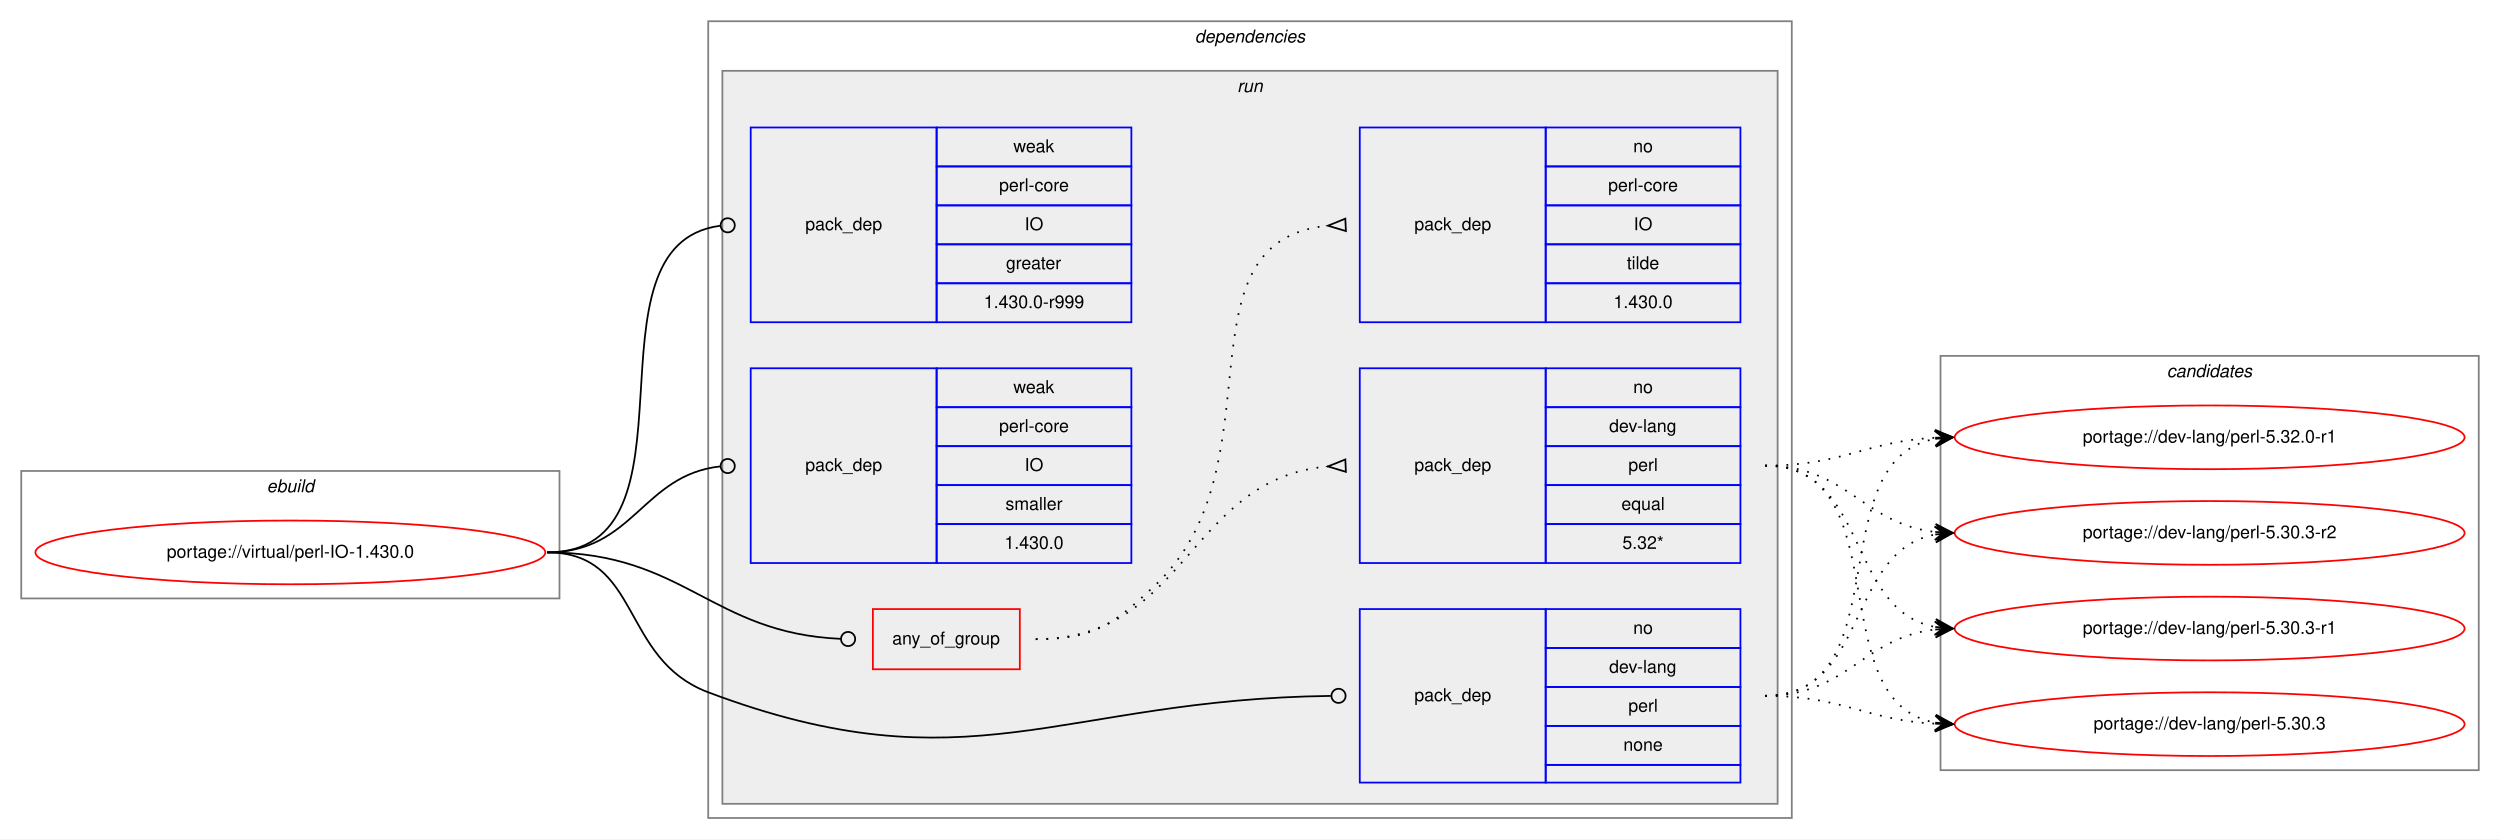
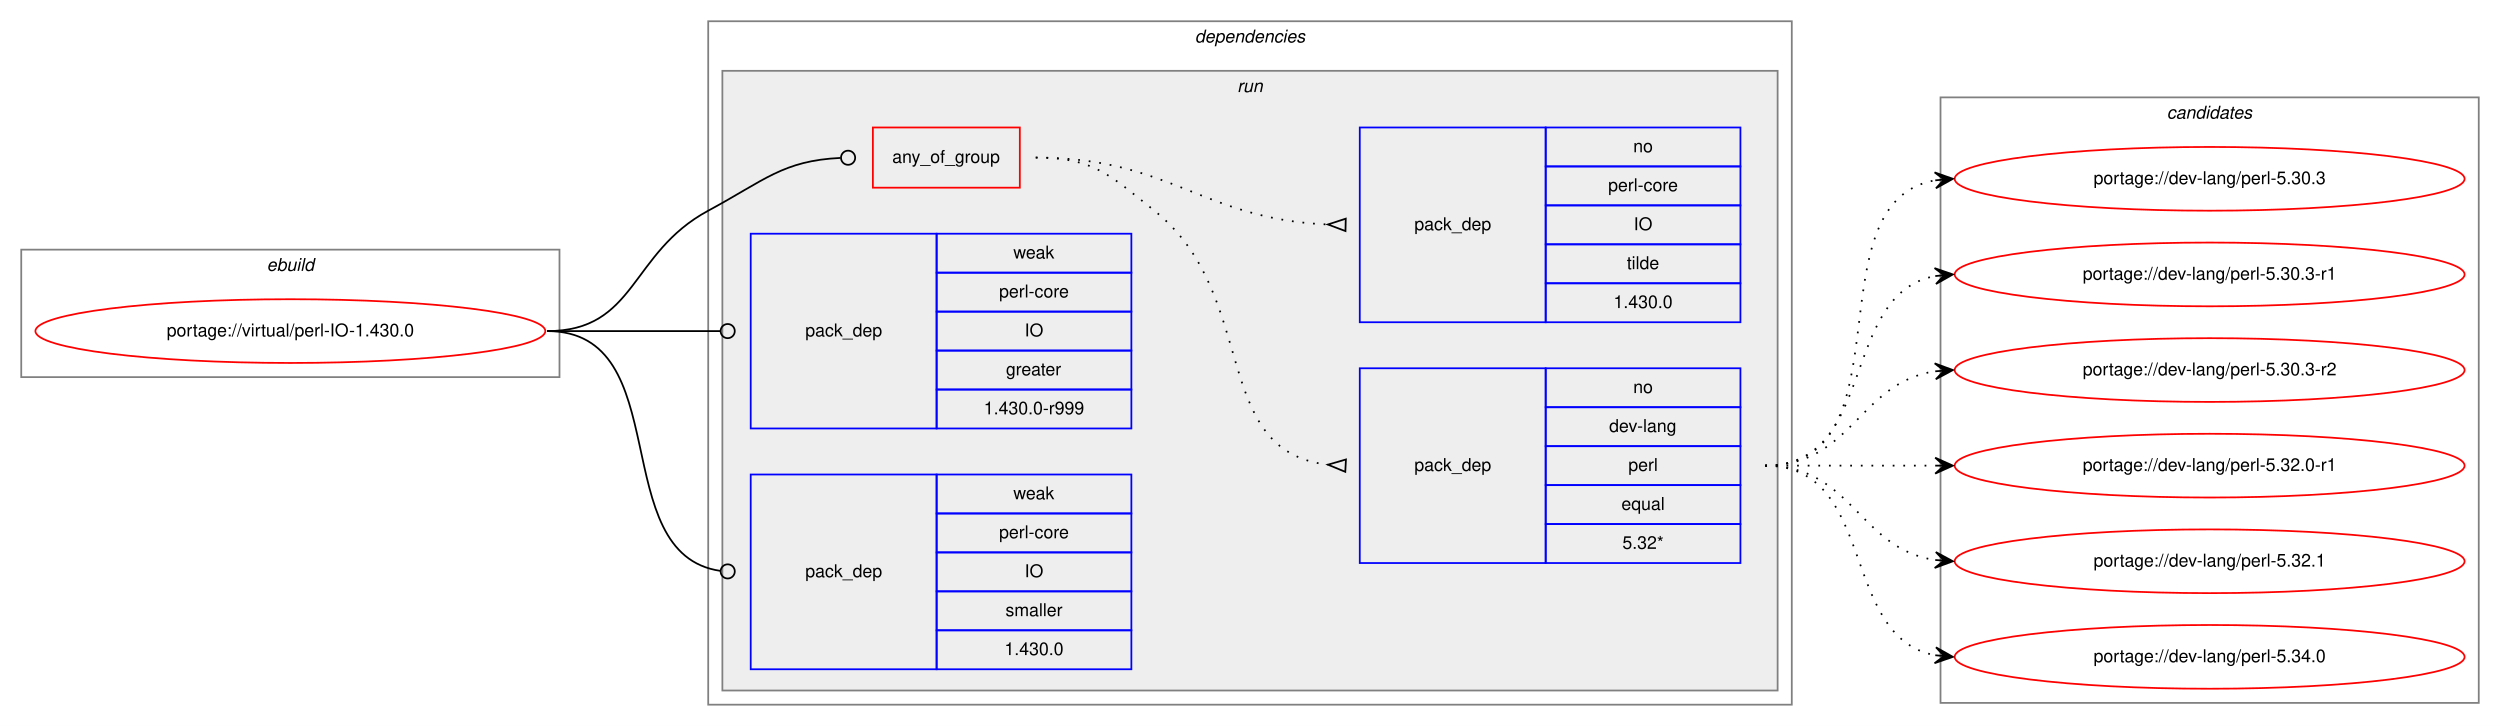
- <svg xmlns="http://www.w3.org/2000/svg" xmlns:xlink="http://www.w3.org/1999/xlink" width="1412pt" height="474pt" viewBox="0.00 0.00 1412.00 474.00">
-   <g id="graph0" class="graph" transform="scale(1 1) rotate(0) translate(4 470)">
-     <polygon fill="white" stroke="transparent" points="-4,4 -4,-470 1408,-470 1408,4 -4,4" />
+ <svg xmlns="http://www.w3.org/2000/svg" xmlns:xlink="http://www.w3.org/1999/xlink" width="1412pt" height="410pt" viewBox="0.00 0.00 1412.00 410.00">
+   <g id="graph0" class="graph" transform="scale(1 1) rotate(0) translate(4 406)">
+     <polygon fill="white" stroke="transparent" points="-4,4 -4,-406 1408,-406 1408,4 -4,4" />
    <g id="clust1" class="cluster">
-       <polygon fill="none" stroke="gray" points="8,-132 8,-204 312,-204 312,-132 8,-132" />
-       <text text-anchor="start" x="146.66" y="-192" font-family="Helvetica,sans-Serif" font-style="italic" font-size="10.00">ebuild</text>
+       <polygon fill="none" stroke="gray" points="8,-193 8,-265 312,-265 312,-193 8,-193" />
+       <text text-anchor="start" x="146.66" y="-253" font-family="Helvetica,sans-Serif" font-style="italic" font-size="10.00">ebuild</text>
    </g>
    <g id="clust2" class="cluster">
-       <polygon fill="none" stroke="gray" points="396,-8 396,-458 1008,-458 1008,-8 396,-8" />
-       <text text-anchor="start" x="670.88" y="-446" font-family="Helvetica,sans-Serif" font-style="italic" font-size="10.00">dependencies</text>
+       <polygon fill="none" stroke="gray" points="396,-8 396,-394 1008,-394 1008,-8 396,-8" />
+       <text text-anchor="start" x="670.88" y="-382" font-family="Helvetica,sans-Serif" font-style="italic" font-size="10.00">dependencies</text>
    </g>
    <g id="clust5" class="cluster">
-       <polygon fill="#eeeeee" stroke="gray" points="404,-16 404,-430 1000,-430 1000,-16 404,-16" />
-       <text text-anchor="start" x="694.78" y="-418" font-family="Helvetica,sans-Serif" font-style="italic" font-size="10.00">run</text>
+       <polygon fill="#eeeeee" stroke="gray" points="404,-16 404,-366 1000,-366 1000,-16 404,-16" />
+       <text text-anchor="start" x="694.78" y="-354" font-family="Helvetica,sans-Serif" font-style="italic" font-size="10.00">run</text>
    </g>
-     <g id="clust12" class="cluster">
-       <polygon fill="none" stroke="gray" points="1092,-35 1092,-269 1396,-269 1396,-35 1092,-35" />
-       <text text-anchor="start" x="1219.82" y="-257" font-family="Helvetica,sans-Serif" font-style="italic" font-size="10.00">candidates</text>
+     <g id="clust11" class="cluster">
+       <polygon fill="none" stroke="gray" points="1092,-9 1092,-351 1396,-351 1396,-9 1092,-9" />
+       <text text-anchor="start" x="1219.82" y="-339" font-family="Helvetica,sans-Serif" font-style="italic" font-size="10.00">candidates</text>
    </g>
    <g id="node1" class="node">
      <g id="a_node1">
        <a xlink:href="../virtual/perl-IO-1.430.0.svg" xlink:title="portage://virtual/perl-IO-1.430.0">
-           <ellipse fill="none" stroke="red" cx="160" cy="-158" rx="144" ry="18" />
-           <text text-anchor="middle" x="160" y="-155" font-family="Helvetica,sans-Serif" font-size="10.00">portage://virtual/perl-IO-1.430.0</text>
+           <ellipse fill="none" stroke="red" cx="160" cy="-219" rx="144" ry="18" />
+           <text text-anchor="middle" x="160" y="-216" font-family="Helvetica,sans-Serif" font-size="10.00">portage://virtual/perl-IO-1.430.0</text>
        </a>
      </g>
    </g>
    <g id="node2" class="node">
-       <polygon fill="none" stroke="red" points="489,-92 489,-126 572,-126 572,-92 489,-92" />
-       <text text-anchor="start" x="499.93" y="-106" font-family="Helvetica,sans-Serif" font-size="10.00">any_of_group</text>
+       <polygon fill="none" stroke="red" points="489,-300 489,-334 572,-334 572,-300 489,-300" />
+       <text text-anchor="start" x="499.93" y="-314" font-family="Helvetica,sans-Serif" font-size="10.00">any_of_group</text>
    </g>
    <g id="edge3" class="edge">
-       <path fill="none" stroke="black" d="M305,-158C382.52,-158 397.64,-112.38 470.77,-109.18" />
-       <ellipse fill="none" stroke="black" cx="475" cy="-109.09" rx="4" ry="4" />
+       <path fill="none" stroke="black" d="M305,-219C355.49,-219 351.55,-263.05 396,-287 427.97,-304.23 438.26,-315.27 470.74,-316.81" />
+       <ellipse fill="none" stroke="black" cx="475" cy="-316.91" rx="4" ry="4" />
    </g>
    <g id="node5" class="node">
-       <polygon fill="none" stroke="blue" points="764,-28 764,-126 869,-126 869,-28 764,-28" />
-       <text text-anchor="start" x="794.82" y="-74" font-family="Helvetica,sans-Serif" font-size="10.00">pack_dep</text>
-       <polygon fill="none" stroke="blue" points="869,-104 869,-126 979,-126 979,-104 869,-104" />
-       <text text-anchor="start" x="918.44" y="-112" font-family="Helvetica,sans-Serif" font-size="10.00">no</text>
-       <polygon fill="none" stroke="blue" points="869,-82 869,-104 979,-104 979,-82 869,-82" />
-       <text text-anchor="start" x="904.83" y="-90" font-family="Helvetica,sans-Serif" font-size="10.00">dev-lang</text>
-       <polygon fill="none" stroke="blue" points="869,-60 869,-82 979,-82 979,-60 869,-60" />
-       <text text-anchor="start" x="915.67" y="-68" font-family="Helvetica,sans-Serif" font-size="10.00">perl</text>
-       <polygon fill="none" stroke="blue" points="869,-38 869,-60 979,-60 979,-38 869,-38" />
-       <text text-anchor="start" x="912.88" y="-46" font-family="Helvetica,sans-Serif" font-size="10.00">none</text>
-       <polygon fill="none" stroke="blue" points="869,-28 869,-38 979,-38 979,-28 869,-28" />
+       <polygon fill="none" stroke="blue" points="420,-164 420,-274 525,-274 525,-164 420,-164" />
+       <text text-anchor="start" x="450.82" y="-216" font-family="Helvetica,sans-Serif" font-size="10.00">pack_dep</text>
+       <polygon fill="none" stroke="blue" points="525,-252 525,-274 635,-274 635,-252 525,-252" />
+       <text text-anchor="start" x="568.33" y="-260" font-family="Helvetica,sans-Serif" font-size="10.00">weak</text>
+       <polygon fill="none" stroke="blue" points="525,-230 525,-252 635,-252 635,-230 525,-230" />
+       <text text-anchor="start" x="560.28" y="-238" font-family="Helvetica,sans-Serif" font-size="10.00">perl-core</text>
+       <polygon fill="none" stroke="blue" points="525,-208 525,-230 635,-230 635,-208 525,-208" />
+       <text text-anchor="start" x="574.72" y="-216" font-family="Helvetica,sans-Serif" font-size="10.00">IO</text>
+       <polygon fill="none" stroke="blue" points="525,-186 525,-208 635,-208 635,-186 525,-186" />
+       <text text-anchor="start" x="564.16" y="-194" font-family="Helvetica,sans-Serif" font-size="10.00">greater</text>
+       <polygon fill="none" stroke="blue" points="525,-164 525,-186 635,-186 635,-164 525,-164" />
+       <text text-anchor="start" x="551.66" y="-172" font-family="Helvetica,sans-Serif" font-size="10.00">1.430.0-r999</text>
    </g>
    <g id="edge4" class="edge">
-       <path fill="none" stroke="black" d="M305,-158C358.56,-158 345.88,-97.88 396,-79 543.1,-23.59 594.2,-75.12 747.66,-76.95" />
-       <ellipse fill="none" stroke="black" cx="752" cy="-76.98" rx="4" ry="4" />
+       <path fill="none" stroke="black" d="M305,-219C349.26,-219 362.33,-219 402.82,-219" />
+       <ellipse fill="none" stroke="black" cx="407" cy="-219" rx="4" ry="4" />
    </g>
    <g id="node6" class="node">
-       <polygon fill="none" stroke="blue" points="420,-288 420,-398 525,-398 525,-288 420,-288" />
-       <text text-anchor="start" x="450.82" y="-340" font-family="Helvetica,sans-Serif" font-size="10.00">pack_dep</text>
-       <polygon fill="none" stroke="blue" points="525,-376 525,-398 635,-398 635,-376 525,-376" />
-       <text text-anchor="start" x="568.33" y="-384" font-family="Helvetica,sans-Serif" font-size="10.00">weak</text>
-       <polygon fill="none" stroke="blue" points="525,-354 525,-376 635,-376 635,-354 525,-354" />
-       <text text-anchor="start" x="560.28" y="-362" font-family="Helvetica,sans-Serif" font-size="10.00">perl-core</text>
-       <polygon fill="none" stroke="blue" points="525,-332 525,-354 635,-354 635,-332 525,-332" />
-       <text text-anchor="start" x="574.72" y="-340" font-family="Helvetica,sans-Serif" font-size="10.00">IO</text>
-       <polygon fill="none" stroke="blue" points="525,-310 525,-332 635,-332 635,-310 525,-310" />
-       <text text-anchor="start" x="564.16" y="-318" font-family="Helvetica,sans-Serif" font-size="10.00">greater</text>
-       <polygon fill="none" stroke="blue" points="525,-288 525,-310 635,-310 635,-288 525,-288" />
-       <text text-anchor="start" x="551.66" y="-296" font-family="Helvetica,sans-Serif" font-size="10.00">1.430.0-r999</text>
+       <polygon fill="none" stroke="blue" points="420,-28 420,-138 525,-138 525,-28 420,-28" />
+       <text text-anchor="start" x="450.82" y="-80" font-family="Helvetica,sans-Serif" font-size="10.00">pack_dep</text>
+       <polygon fill="none" stroke="blue" points="525,-116 525,-138 635,-138 635,-116 525,-116" />
+       <text text-anchor="start" x="568.33" y="-124" font-family="Helvetica,sans-Serif" font-size="10.00">weak</text>
+       <polygon fill="none" stroke="blue" points="525,-94 525,-116 635,-116 635,-94 525,-94" />
+       <text text-anchor="start" x="560.28" y="-102" font-family="Helvetica,sans-Serif" font-size="10.00">perl-core</text>
+       <polygon fill="none" stroke="blue" points="525,-72 525,-94 635,-94 635,-72 525,-72" />
+       <text text-anchor="start" x="574.72" y="-80" font-family="Helvetica,sans-Serif" font-size="10.00">IO</text>
+       <polygon fill="none" stroke="blue" points="525,-50 525,-72 635,-72 635,-50 525,-50" />
+       <text text-anchor="start" x="563.89" y="-58" font-family="Helvetica,sans-Serif" font-size="10.00">smaller</text>
+       <polygon fill="none" stroke="blue" points="525,-28 525,-50 635,-50 635,-28 525,-28" />
+       <text text-anchor="start" x="563.32" y="-36" font-family="Helvetica,sans-Serif" font-size="10.00">1.430.0</text>
    </g>
    <g id="edge5" class="edge">
-       <path fill="none" stroke="black" d="M305,-158C396.8,-158 321.28,-331.62 402.63,-342.47" />
-       <ellipse fill="none" stroke="black" cx="407.01" cy="-342.75" rx="4" ry="4" />
+       <path fill="none" stroke="black" d="M305,-219C378.79,-219 337.7,-92.91 402.97,-83.55" />
+       <ellipse fill="none" stroke="black" cx="407.01" cy="-83.27" rx="4" ry="4" />
+     </g>
+     <g id="node3" class="node">
+       <polygon fill="none" stroke="blue" points="764,-88 764,-198 869,-198 869,-88 764,-88" />
+       <text text-anchor="start" x="794.82" y="-140" font-family="Helvetica,sans-Serif" font-size="10.00">pack_dep</text>
+       <polygon fill="none" stroke="blue" points="869,-176 869,-198 979,-198 979,-176 869,-176" />
+       <text text-anchor="start" x="918.44" y="-184" font-family="Helvetica,sans-Serif" font-size="10.00">no</text>
+       <polygon fill="none" stroke="blue" points="869,-154 869,-176 979,-176 979,-154 869,-154" />
+       <text text-anchor="start" x="904.83" y="-162" font-family="Helvetica,sans-Serif" font-size="10.00">dev-lang</text>
+       <polygon fill="none" stroke="blue" points="869,-132 869,-154 979,-154 979,-132 869,-132" />
+       <text text-anchor="start" x="915.67" y="-140" font-family="Helvetica,sans-Serif" font-size="10.00">perl</text>
+       <polygon fill="none" stroke="blue" points="869,-110 869,-132 979,-132 979,-110 869,-110" />
+       <text text-anchor="start" x="911.77" y="-118" font-family="Helvetica,sans-Serif" font-size="10.00">equal</text>
+       <polygon fill="none" stroke="blue" points="869,-88 869,-110 979,-110 979,-88 869,-88" />
+       <text text-anchor="start" x="912.33" y="-96" font-family="Helvetica,sans-Serif" font-size="10.00">5.32*</text>
+     </g>
+     <g id="edge1" class="edge">
+       <path fill="none" stroke="black" stroke-dasharray="1,5" d="M581,-317C613.63,-317 622.51,-307.37 648,-287 707.69,-239.31 678.9,-151.36 745.89,-143.56" />
+       <polygon fill="none" stroke="black" points="756.19,-146.49 746.02,-143.55 755.81,-139.51 756.19,-146.49" />
+     </g>
+     <g id="node4" class="node">
+       <polygon fill="none" stroke="blue" points="764,-224 764,-334 869,-334 869,-224 764,-224" />
+       <text text-anchor="start" x="794.82" y="-276" font-family="Helvetica,sans-Serif" font-size="10.00">pack_dep</text>
+       <polygon fill="none" stroke="blue" points="869,-312 869,-334 979,-334 979,-312 869,-312" />
+       <text text-anchor="start" x="918.44" y="-320" font-family="Helvetica,sans-Serif" font-size="10.00">no</text>
+       <polygon fill="none" stroke="blue" points="869,-290 869,-312 979,-312 979,-290 869,-290" />
+       <text text-anchor="start" x="904.28" y="-298" font-family="Helvetica,sans-Serif" font-size="10.00">perl-core</text>
+       <polygon fill="none" stroke="blue" points="869,-268 869,-290 979,-290 979,-268 869,-268" />
+       <text text-anchor="start" x="918.72" y="-276" font-family="Helvetica,sans-Serif" font-size="10.00">IO</text>
+       <polygon fill="none" stroke="blue" points="869,-246 869,-268 979,-268 979,-246 869,-246" />
+       <text text-anchor="start" x="914.83" y="-254" font-family="Helvetica,sans-Serif" font-size="10.00">tilde</text>
+       <polygon fill="none" stroke="blue" points="869,-224 869,-246 979,-246 979,-224 869,-224" />
+       <text text-anchor="start" x="907.32" y="-232" font-family="Helvetica,sans-Serif" font-size="10.00">1.430.0</text>
+     </g>
+     <g id="edge2" class="edge">
+       <path fill="none" stroke="black" stroke-dasharray="1,5" d="M581,-317C657.01,-317 674.86,-282.34 745.65,-279.22" />
+       <polygon fill="none" stroke="black" points="756.08,-282.5 746,-279.22 755.92,-275.5 756.08,-282.5" />
    </g>
    <g id="node7" class="node">
-       <polygon fill="none" stroke="blue" points="420,-152 420,-262 525,-262 525,-152 420,-152" />
-       <text text-anchor="start" x="450.82" y="-204" font-family="Helvetica,sans-Serif" font-size="10.00">pack_dep</text>
-       <polygon fill="none" stroke="blue" points="525,-240 525,-262 635,-262 635,-240 525,-240" />
-       <text text-anchor="start" x="568.33" y="-248" font-family="Helvetica,sans-Serif" font-size="10.00">weak</text>
-       <polygon fill="none" stroke="blue" points="525,-218 525,-240 635,-240 635,-218 525,-218" />
-       <text text-anchor="start" x="560.28" y="-226" font-family="Helvetica,sans-Serif" font-size="10.00">perl-core</text>
-       <polygon fill="none" stroke="blue" points="525,-196 525,-218 635,-218 635,-196 525,-196" />
-       <text text-anchor="start" x="574.72" y="-204" font-family="Helvetica,sans-Serif" font-size="10.00">IO</text>
-       <polygon fill="none" stroke="blue" points="525,-174 525,-196 635,-196 635,-174 525,-174" />
-       <text text-anchor="start" x="563.89" y="-182" font-family="Helvetica,sans-Serif" font-size="10.00">smaller</text>
-       <polygon fill="none" stroke="blue" points="525,-152 525,-174 635,-174 635,-152 525,-152" />
-       <text text-anchor="start" x="563.32" y="-160" font-family="Helvetica,sans-Serif" font-size="10.00">1.430.0</text>
+       <g id="a_node7">
+         <a xlink:href="../dev-lang/perl-5.30.3.svg" xlink:title="portage://dev-lang/perl-5.30.3">
+           <ellipse fill="none" stroke="red" cx="1244" cy="-305" rx="144" ry="18" />
+           <text text-anchor="middle" x="1244" y="-302" font-family="Helvetica,sans-Serif" font-size="10.00">portage://dev-lang/perl-5.30.3</text>
+         </a>
+       </g>
    </g>
    <g id="edge6" class="edge">
-       <path fill="none" stroke="black" d="M305,-158C354.06,-158 358.71,-201.79 402.91,-206.58" />
-       <ellipse fill="none" stroke="black" cx="407.01" cy="-206.79" rx="4" ry="4" />
-     </g>
-     <g id="node3" class="node">
-       <polygon fill="none" stroke="blue" points="764,-152 764,-262 869,-262 869,-152 764,-152" />
-       <text text-anchor="start" x="794.82" y="-204" font-family="Helvetica,sans-Serif" font-size="10.00">pack_dep</text>
-       <polygon fill="none" stroke="blue" points="869,-240 869,-262 979,-262 979,-240 869,-240" />
-       <text text-anchor="start" x="918.44" y="-248" font-family="Helvetica,sans-Serif" font-size="10.00">no</text>
-       <polygon fill="none" stroke="blue" points="869,-218 869,-240 979,-240 979,-218 869,-218" />
-       <text text-anchor="start" x="904.83" y="-226" font-family="Helvetica,sans-Serif" font-size="10.00">dev-lang</text>
-       <polygon fill="none" stroke="blue" points="869,-196 869,-218 979,-218 979,-196 869,-196" />
-       <text text-anchor="start" x="915.67" y="-204" font-family="Helvetica,sans-Serif" font-size="10.00">perl</text>
-       <polygon fill="none" stroke="blue" points="869,-174 869,-196 979,-196 979,-174 869,-174" />
-       <text text-anchor="start" x="911.77" y="-182" font-family="Helvetica,sans-Serif" font-size="10.00">equal</text>
-       <polygon fill="none" stroke="blue" points="869,-152 869,-174 979,-174 979,-152 869,-152" />
-       <text text-anchor="start" x="912.33" y="-160" font-family="Helvetica,sans-Serif" font-size="10.00">5.32*</text>
-     </g>
-     <g id="edge1" class="edge">
-       <path fill="none" stroke="black" stroke-dasharray="1,5" d="M581,-109C666.66,-109 666.97,-199.49 745.97,-206.56" />
-       <polygon fill="none" stroke="black" points="755.85,-210.5 746.01,-206.56 756.15,-203.5 755.85,-210.5" />
-     </g>
-     <g id="node4" class="node">
-       <polygon fill="none" stroke="blue" points="764,-288 764,-398 869,-398 869,-288 764,-288" />
-       <text text-anchor="start" x="794.82" y="-340" font-family="Helvetica,sans-Serif" font-size="10.00">pack_dep</text>
-       <polygon fill="none" stroke="blue" points="869,-376 869,-398 979,-398 979,-376 869,-376" />
-       <text text-anchor="start" x="918.44" y="-384" font-family="Helvetica,sans-Serif" font-size="10.00">no</text>
-       <polygon fill="none" stroke="blue" points="869,-354 869,-376 979,-376 979,-354 869,-354" />
-       <text text-anchor="start" x="904.28" y="-362" font-family="Helvetica,sans-Serif" font-size="10.00">perl-core</text>
-       <polygon fill="none" stroke="blue" points="869,-332 869,-354 979,-354 979,-332 869,-332" />
-       <text text-anchor="start" x="918.72" y="-340" font-family="Helvetica,sans-Serif" font-size="10.00">IO</text>
-       <polygon fill="none" stroke="blue" points="869,-310 869,-332 979,-332 979,-310 869,-310" />
-       <text text-anchor="start" x="914.83" y="-318" font-family="Helvetica,sans-Serif" font-size="10.00">tilde</text>
-       <polygon fill="none" stroke="blue" points="869,-288 869,-310 979,-310 979,-288 869,-288" />
-       <text text-anchor="start" x="907.32" y="-296" font-family="Helvetica,sans-Serif" font-size="10.00">1.430.0</text>
-     </g>
-     <g id="edge2" class="edge">
-       <path fill="none" stroke="black" stroke-dasharray="1,5" d="M581,-109C613.63,-109 624.18,-116.7 648,-139 720.26,-206.65 658.12,-333.66 745.8,-342.51" />
-       <polygon fill="none" stroke="black" points="755.83,-346.5 746.01,-342.52 756.17,-339.5 755.83,-346.5" />
+       <path fill="none" stroke="black" stroke-dasharray="1,5" d="M993,-143C1075.35,-143 1018.36,-291.38 1088.73,-304.13" />
+       <polygon fill="black" stroke="black" points="1099,-305 1088.66,-308.64 1094.02,-304.58 1089.04,-304.15 1089.04,-304.15 1089.04,-304.15 1094.02,-304.58 1089.42,-299.67 1099,-305 1099,-305" />
    </g>
    <g id="node8" class="node">
      <g id="a_node8">
-         <a xlink:href="../dev-lang/perl-5.32.0-r1.svg" xlink:title="portage://dev-lang/perl-5.32.0-r1">
-           <ellipse fill="none" stroke="red" cx="1244" cy="-223" rx="144" ry="18" />
-           <text text-anchor="middle" x="1244" y="-220" font-family="Helvetica,sans-Serif" font-size="10.00">portage://dev-lang/perl-5.32.0-r1</text>
+         <a xlink:href="../dev-lang/perl-5.30.3-r1.svg" xlink:title="portage://dev-lang/perl-5.30.3-r1">
+           <ellipse fill="none" stroke="red" cx="1244" cy="-251" rx="144" ry="18" />
+           <text text-anchor="middle" x="1244" y="-248" font-family="Helvetica,sans-Serif" font-size="10.00">portage://dev-lang/perl-5.30.3-r1</text>
        </a>
      </g>
    </g>
    <g id="edge7" class="edge">
-       <path fill="none" stroke="black" stroke-dasharray="1,5" d="M993,-207C1037.11,-207 1049.56,-220.71 1088.97,-222.75" />
-       <polygon fill="black" stroke="black" points="1099,-223 1088.89,-227.25 1094,-222.87 1089,-222.75 1089,-222.75 1089,-222.75 1094,-222.87 1089.12,-218.25 1099,-223 1099,-223" />
+       <path fill="none" stroke="black" stroke-dasharray="1,5" d="M993,-143C1056.58,-143 1034.58,-239.51 1088.79,-250.07" />
+       <polygon fill="black" stroke="black" points="1099,-251 1088.63,-254.57 1094.02,-250.54 1089.04,-250.09 1089.04,-250.09 1089.04,-250.09 1094.02,-250.54 1089.45,-245.61 1099,-251 1099,-251" />
    </g>
    <g id="node9" class="node">
      <g id="a_node9">
        <a xlink:href="../dev-lang/perl-5.30.3-r2.svg" xlink:title="portage://dev-lang/perl-5.30.3-r2">
-           <ellipse fill="none" stroke="red" cx="1244" cy="-169" rx="144" ry="18" />
-           <text text-anchor="middle" x="1244" y="-166" font-family="Helvetica,sans-Serif" font-size="10.00">portage://dev-lang/perl-5.30.3-r2</text>
+           <ellipse fill="none" stroke="red" cx="1244" cy="-197" rx="144" ry="18" />
+           <text text-anchor="middle" x="1244" y="-194" font-family="Helvetica,sans-Serif" font-size="10.00">portage://dev-lang/perl-5.30.3-r2</text>
        </a>
      </g>
    </g>
    <g id="edge8" class="edge">
-       <path fill="none" stroke="black" stroke-dasharray="1,5" d="M993,-207C1039.43,-207 1047.87,-174.29 1088.81,-169.57" />
-       <polygon fill="black" stroke="black" points="1099,-169 1089.27,-174.05 1094.01,-169.28 1089.02,-169.56 1089.02,-169.56 1089.02,-169.56 1094.01,-169.28 1088.77,-165.06 1099,-169 1099,-169" />
+       <path fill="none" stroke="black" stroke-dasharray="1,5" d="M993,-143C1042.26,-143 1045.85,-189.87 1088.86,-196.28" />
+       <polygon fill="black" stroke="black" points="1099,-197 1088.71,-200.78 1094.01,-196.64 1089.03,-196.29 1089.03,-196.29 1089.03,-196.29 1094.01,-196.64 1089.35,-191.8 1099,-197 1099,-197" />
    </g>
    <g id="node10" class="node">
      <g id="a_node10">
-         <a xlink:href="../dev-lang/perl-5.30.3-r1.svg" xlink:title="portage://dev-lang/perl-5.30.3-r1">
-           <ellipse fill="none" stroke="red" cx="1244" cy="-115" rx="144" ry="18" />
-           <text text-anchor="middle" x="1244" y="-112" font-family="Helvetica,sans-Serif" font-size="10.00">portage://dev-lang/perl-5.30.3-r1</text>
+         <a xlink:href="../dev-lang/perl-5.32.0-r1.svg" xlink:title="portage://dev-lang/perl-5.32.0-r1">
+           <ellipse fill="none" stroke="red" cx="1244" cy="-143" rx="144" ry="18" />
+           <text text-anchor="middle" x="1244" y="-140" font-family="Helvetica,sans-Serif" font-size="10.00">portage://dev-lang/perl-5.32.0-r1</text>
        </a>
      </g>
    </g>
    <g id="edge9" class="edge">
-       <path fill="none" stroke="black" stroke-dasharray="1,5" d="M993,-207C1051.73,-207 1038.54,-125.47 1088.84,-115.91" />
-       <polygon fill="black" stroke="black" points="1099,-115 1089.44,-120.37 1094.02,-115.45 1089.04,-115.89 1089.04,-115.89 1089.04,-115.89 1094.02,-115.45 1088.64,-111.41 1099,-115 1099,-115" />
+       <path fill="none" stroke="black" stroke-dasharray="1,5" d="M993,-143C1036.43,-143 1049.83,-143 1088.57,-143" />
+       <polygon fill="black" stroke="black" points="1099,-143 1089,-147.5 1094,-143 1089,-143 1089,-143 1089,-143 1094,-143 1089,-138.5 1099,-143 1099,-143" />
    </g>
    <g id="node11" class="node">
      <g id="a_node11">
-         <a xlink:href="../dev-lang/perl-5.30.3.svg" xlink:title="portage://dev-lang/perl-5.30.3">
-           <ellipse fill="none" stroke="red" cx="1244" cy="-61" rx="144" ry="18" />
-           <text text-anchor="middle" x="1244" y="-58" font-family="Helvetica,sans-Serif" font-size="10.00">portage://dev-lang/perl-5.30.3</text>
+         <a xlink:href="../dev-lang/perl-5.32.1.svg" xlink:title="portage://dev-lang/perl-5.32.1">
+           <ellipse fill="none" stroke="red" cx="1244" cy="-89" rx="144" ry="18" />
+           <text text-anchor="middle" x="1244" y="-86" font-family="Helvetica,sans-Serif" font-size="10.00">portage://dev-lang/perl-5.32.1</text>
        </a>
      </g>
    </g>
    <g id="edge10" class="edge">
-       <path fill="none" stroke="black" stroke-dasharray="1,5" d="M993,-207C1069.59,-207 1023.43,-73.82 1088.98,-61.86" />
-       <polygon fill="black" stroke="black" points="1099,-61 1089.42,-66.34 1094.02,-61.43 1089.04,-61.85 1089.04,-61.85 1089.04,-61.85 1094.02,-61.43 1088.65,-57.37 1099,-61 1099,-61" />
+       <path fill="none" stroke="black" stroke-dasharray="1,5" d="M993,-143C1042.26,-143 1045.85,-96.13 1088.86,-89.72" />
+       <polygon fill="black" stroke="black" points="1099,-89 1089.35,-94.2 1094.01,-89.36 1089.03,-89.71 1089.03,-89.71 1089.03,-89.71 1094.01,-89.36 1088.71,-85.22 1099,-89 1099,-89" />
+     </g>
+     <g id="node12" class="node">
+       <g id="a_node12">
+         <a xlink:href="../dev-lang/perl-5.34.0.svg" xlink:title="portage://dev-lang/perl-5.34.0">
+           <ellipse fill="none" stroke="red" cx="1244" cy="-35" rx="144" ry="18" />
+           <text text-anchor="middle" x="1244" y="-32" font-family="Helvetica,sans-Serif" font-size="10.00">portage://dev-lang/perl-5.34.0</text>
+         </a>
+       </g>
    </g>
    <g id="edge11" class="edge">
-       <path fill="none" stroke="black" stroke-dasharray="1,5" d="M993,-77C1069.59,-77 1023.43,-210.18 1088.98,-222.14" />
-       <polygon fill="black" stroke="black" points="1099,-223 1088.65,-226.63 1094.02,-222.57 1089.04,-222.15 1089.04,-222.15 1089.04,-222.15 1094.02,-222.57 1089.42,-217.66 1099,-223 1099,-223" />
-     </g>
-     <g id="edge12" class="edge">
-       <path fill="none" stroke="black" stroke-dasharray="1,5" d="M993,-77C1051.73,-77 1038.54,-158.53 1088.84,-168.09" />
-       <polygon fill="black" stroke="black" points="1099,-169 1088.64,-172.59 1094.02,-168.55 1089.04,-168.11 1089.04,-168.11 1089.04,-168.11 1094.02,-168.55 1089.44,-163.63 1099,-169 1099,-169" />
-     </g>
-     <g id="edge13" class="edge">
-       <path fill="none" stroke="black" stroke-dasharray="1,5" d="M993,-77C1039.43,-77 1047.87,-109.71 1088.81,-114.43" />
-       <polygon fill="black" stroke="black" points="1099,-115 1088.77,-118.94 1094.01,-114.72 1089.02,-114.44 1089.02,-114.44 1089.02,-114.44 1094.01,-114.72 1089.27,-109.95 1099,-115 1099,-115" />
-     </g>
-     <g id="edge14" class="edge">
-       <path fill="none" stroke="black" stroke-dasharray="1,5" d="M993,-77C1037.11,-77 1049.56,-63.29 1088.97,-61.25" />
-       <polygon fill="black" stroke="black" points="1099,-61 1089.12,-65.75 1094,-61.13 1089,-61.25 1089,-61.25 1089,-61.25 1094,-61.13 1088.89,-56.75 1099,-61 1099,-61" />
+       <path fill="none" stroke="black" stroke-dasharray="1,5" d="M993,-143C1056.58,-143 1034.58,-46.49 1088.79,-35.93" />
+       <polygon fill="black" stroke="black" points="1099,-35 1089.45,-40.39 1094.02,-35.46 1089.04,-35.91 1089.04,-35.91 1089.04,-35.91 1094.02,-35.46 1088.63,-31.43 1099,-35 1099,-35" />
    </g>
  </g>
</svg>
